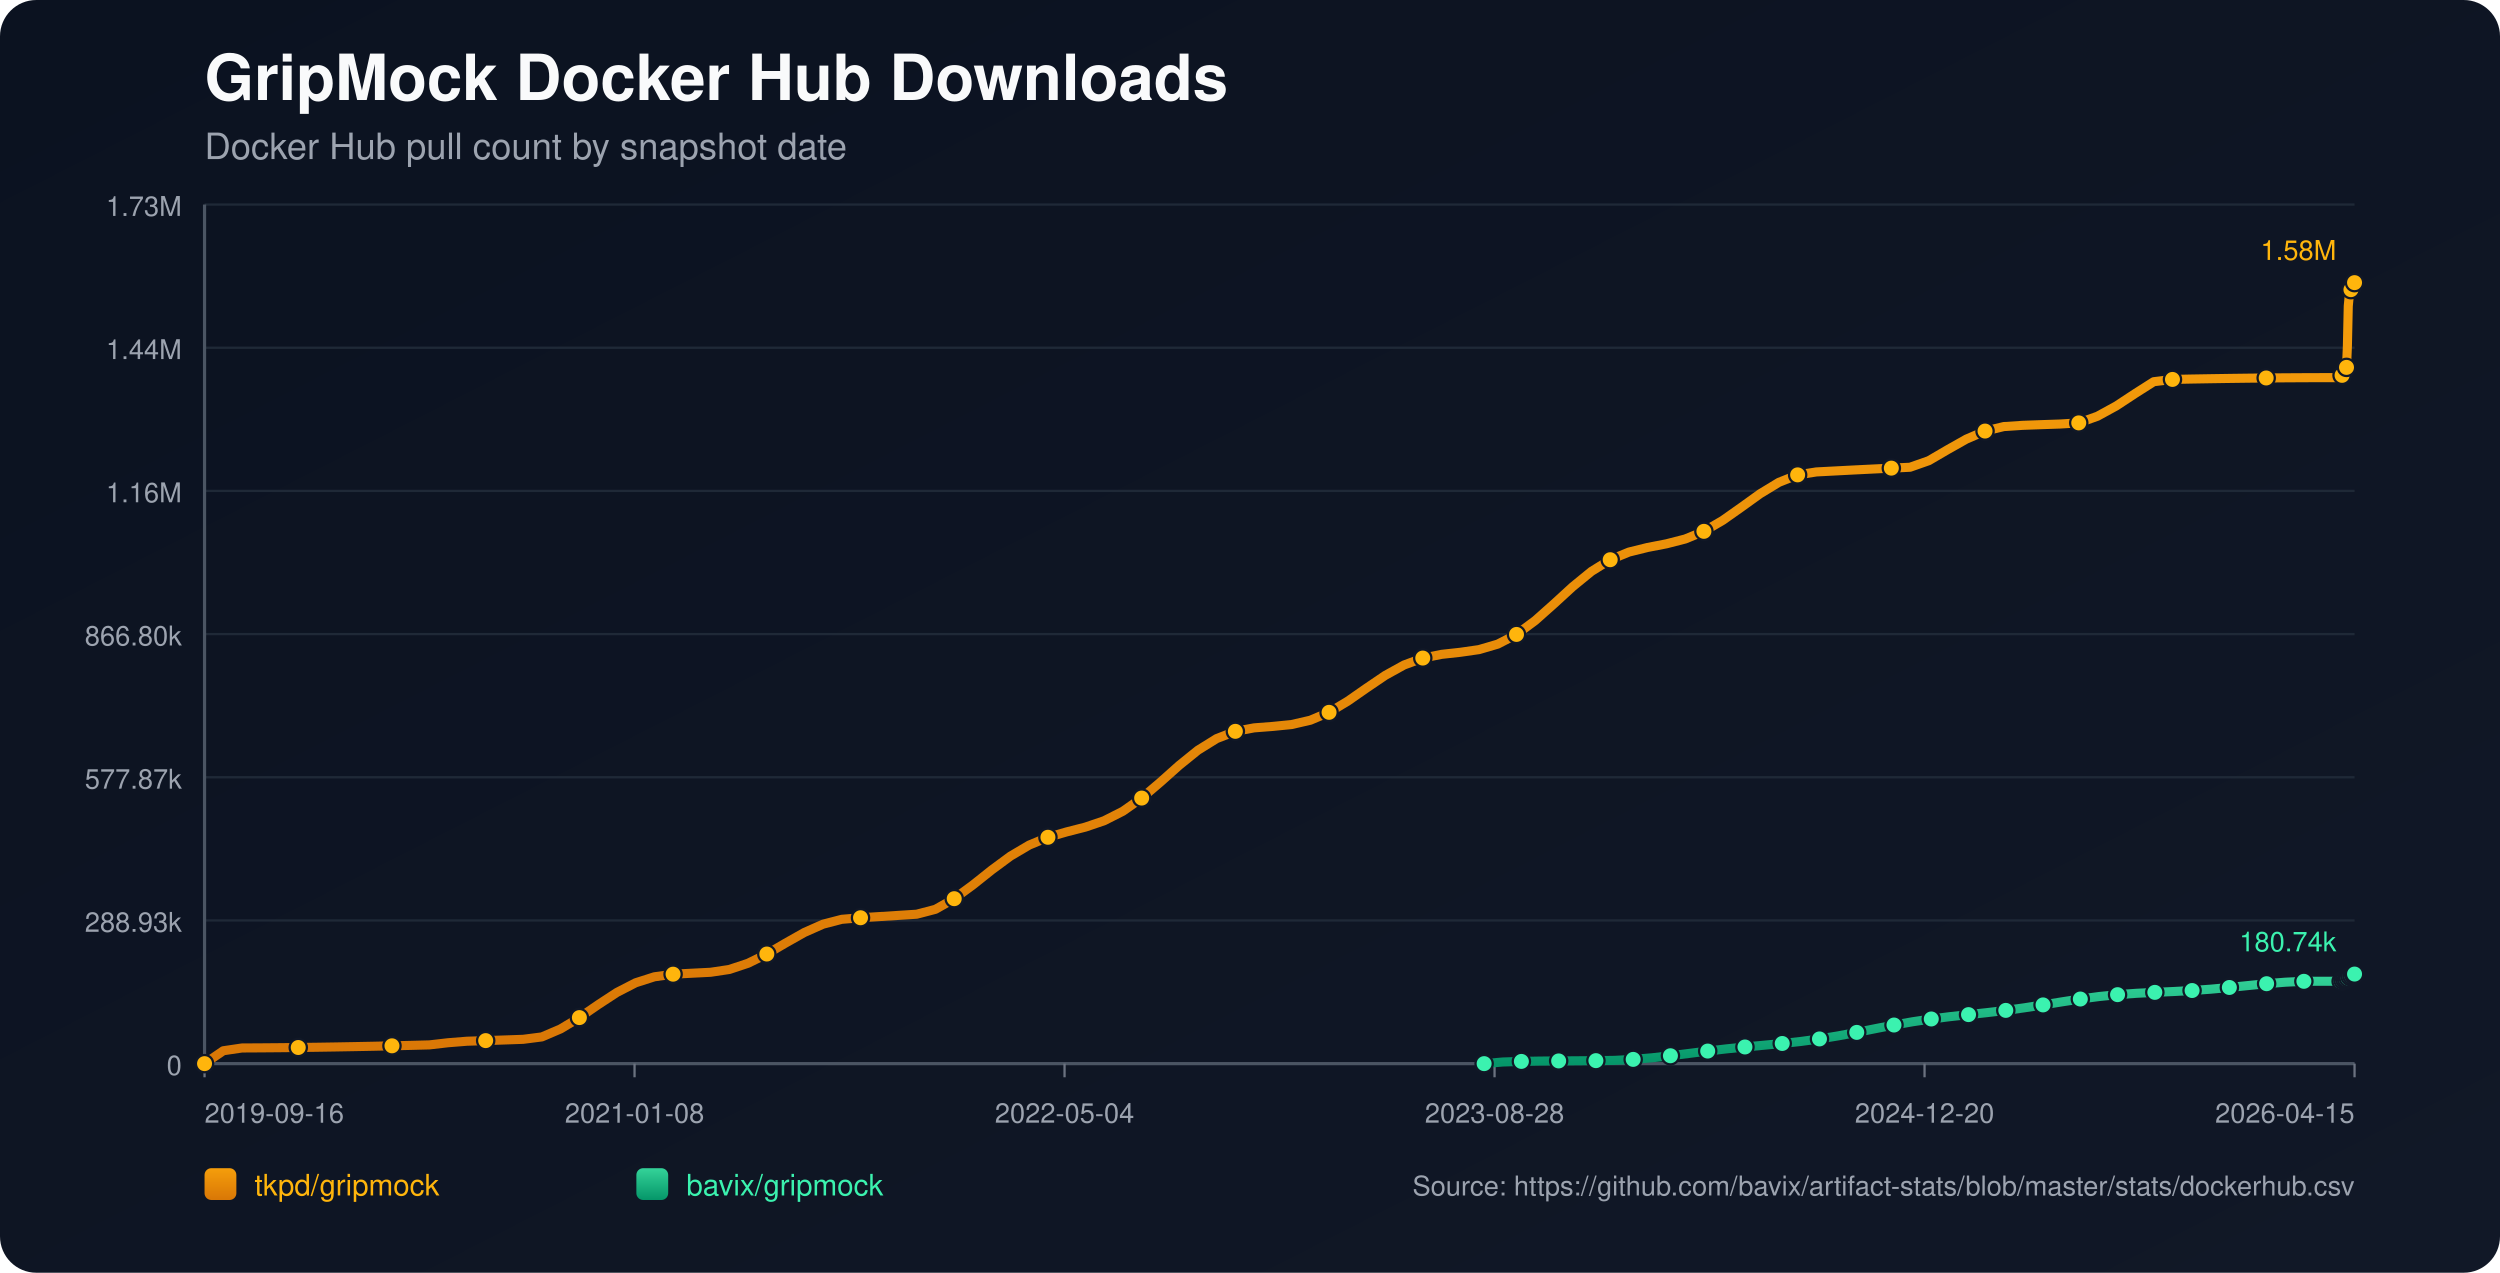
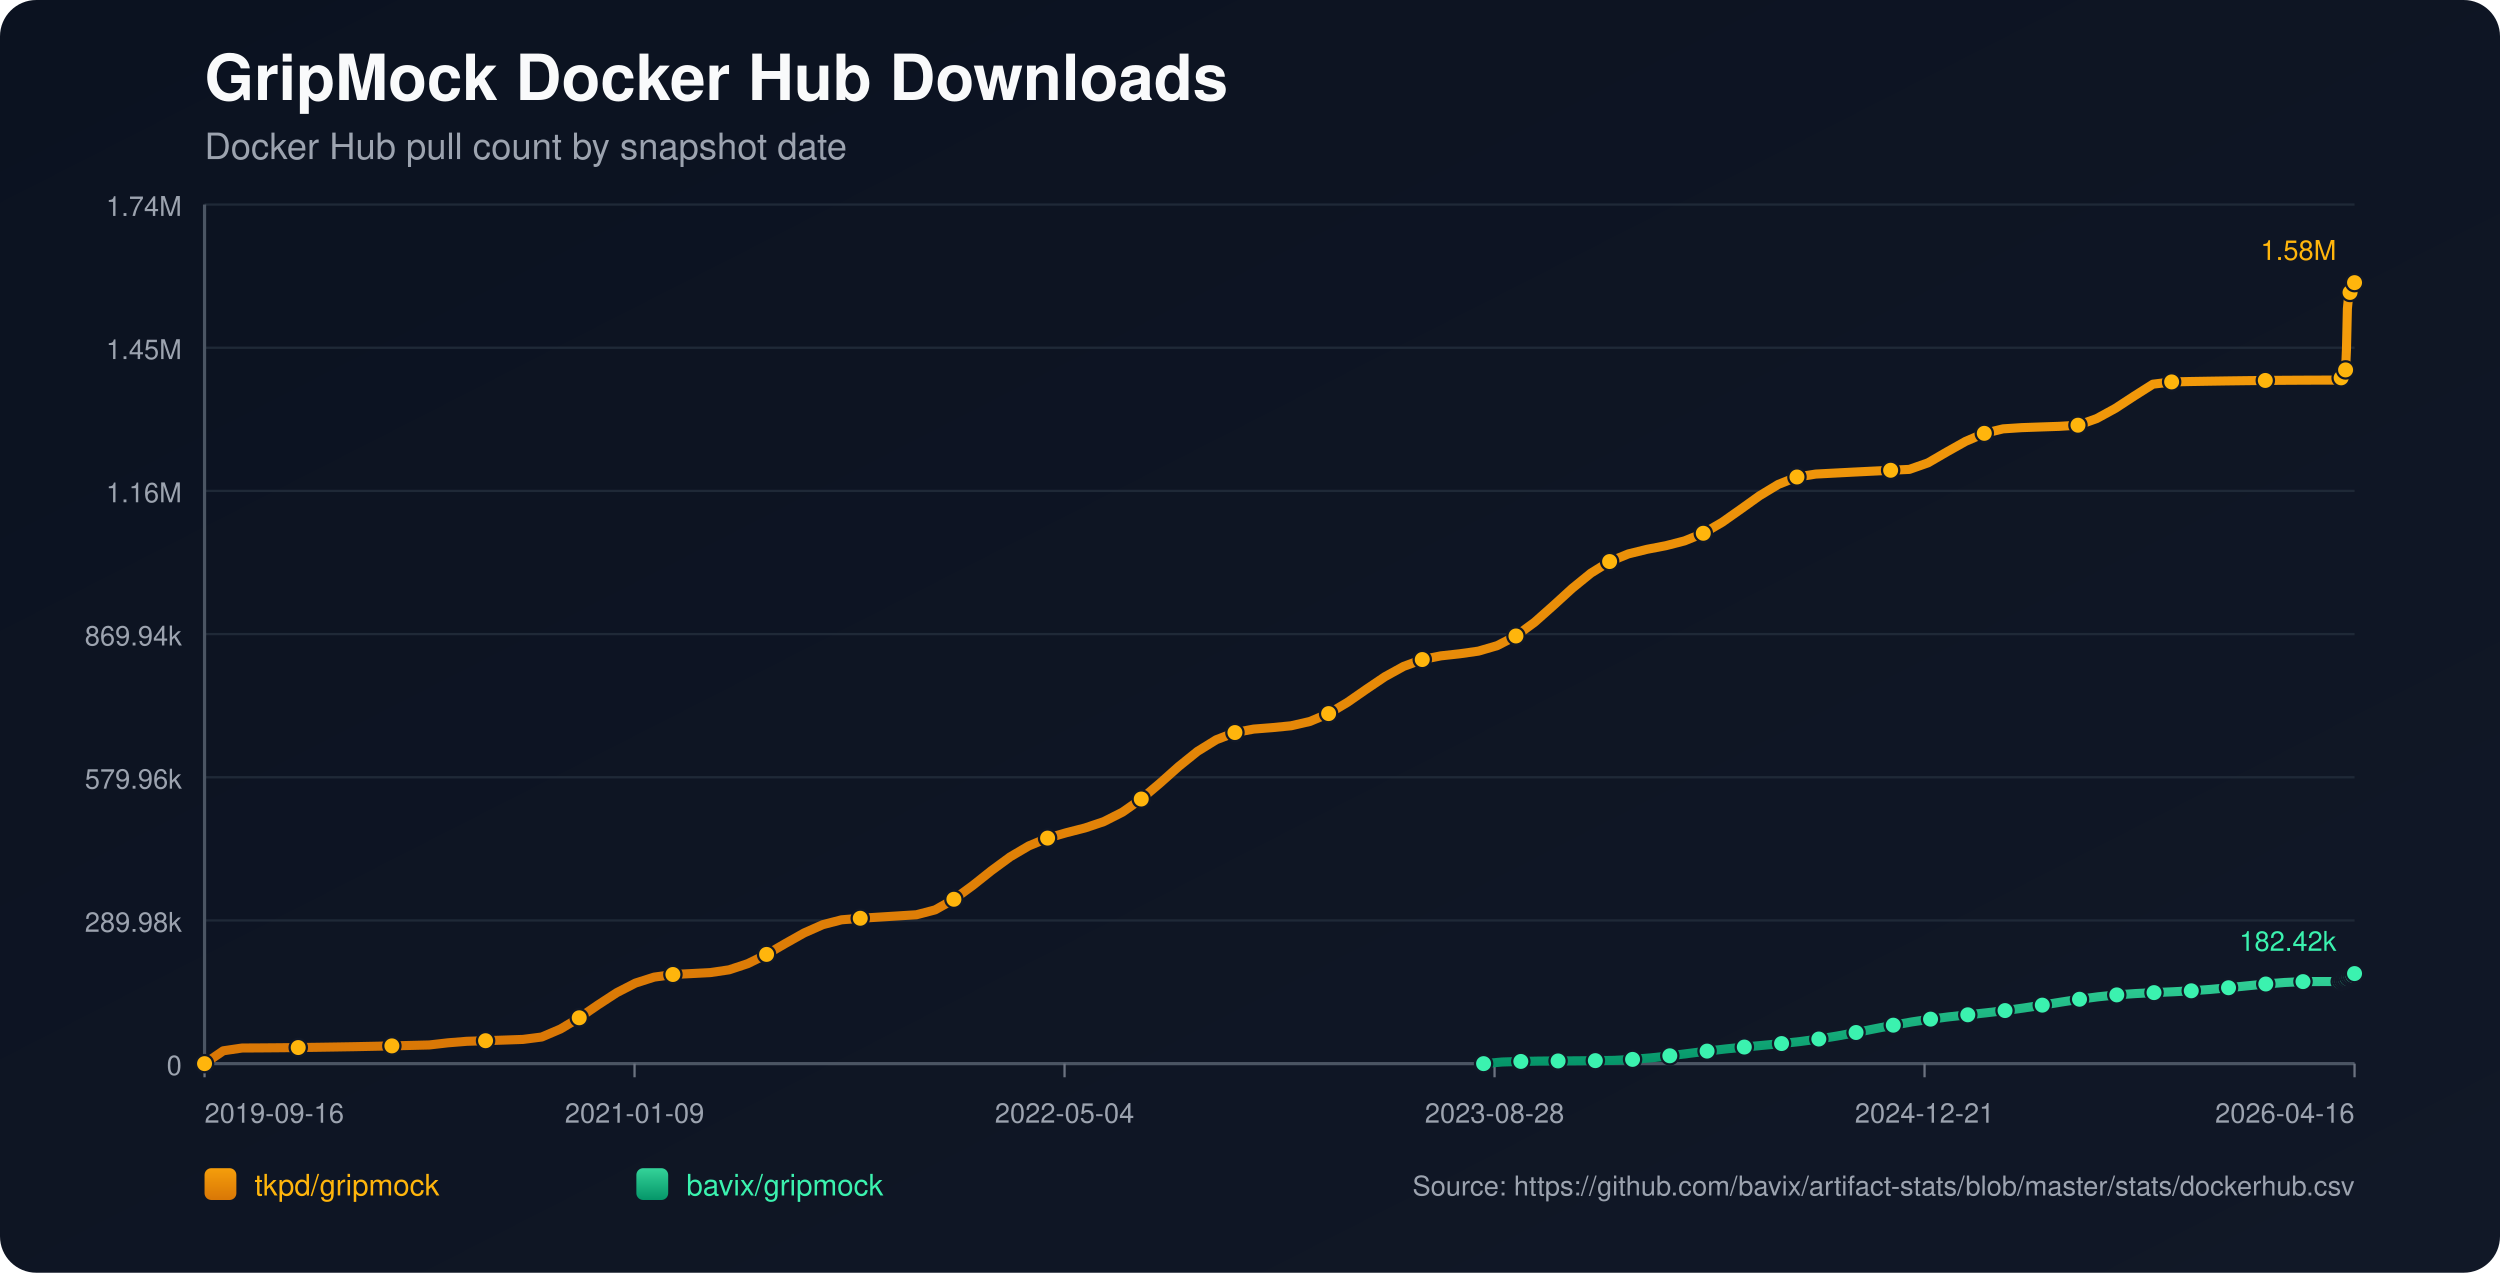
<svg xmlns="http://www.w3.org/2000/svg" width="1100" height="560" viewBox="0 0 1100 560">
  <defs>
    <linearGradient id="bg" x1="0" y1="0" x2="1" y2="1">
      <stop offset="0%" stop-color="#0b1220" />
      <stop offset="100%" stop-color="#111827" />
    </linearGradient>
    <linearGradient id="repo-0" x1="0" y1="0" x2="0" y2="1">
      <stop offset="0%" stop-color="#f59e0b" />
      <stop offset="100%" stop-color="#d97706" />
    </linearGradient>
    <linearGradient id="repo-1" x1="0" y1="0" x2="0" y2="1">
      <stop offset="0%" stop-color="#34d399" />
      <stop offset="100%" stop-color="#059669" />
    </linearGradient>
  </defs>
  <rect x="0" y="0" width="1100" height="560" fill="url(#bg)" rx="16" />
  <text x="90" y="44" fill="#f9fafb" font-size="28" font-family="-apple-system,BlinkMacSystemFont,Segoe UI,Helvetica,Arial,sans-serif" font-weight="700">GripMock Docker Hub Downloads</text>
  <text x="90" y="70" fill="#9ca3af" font-size="16" font-family="-apple-system,BlinkMacSystemFont,Segoe UI,Helvetica,Arial,sans-serif">Docker Hub pull count by snapshot date</text>
  <line x1="90" y1="90.00" x2="1036" y2="90.00" stroke="#1f2937" stroke-width="1" />
-   <text x="80" y="95.00" text-anchor="end" fill="#9ca3af" font-size="12" font-family="-apple-system,BlinkMacSystemFont,Segoe UI,Helvetica,Arial,sans-serif">1.73M</text>
+   <text x="80" y="95.00" text-anchor="end" fill="#9ca3af" font-size="12" font-family="-apple-system,BlinkMacSystemFont,Segoe UI,Helvetica,Arial,sans-serif">1.74M</text>
  <line x1="90" y1="153.00" x2="1036" y2="153.00" stroke="#1f2937" stroke-width="1" />
-   <text x="80" y="158.00" text-anchor="end" fill="#9ca3af" font-size="12" font-family="-apple-system,BlinkMacSystemFont,Segoe UI,Helvetica,Arial,sans-serif">1.44M</text>
+   <text x="80" y="158.00" text-anchor="end" fill="#9ca3af" font-size="12" font-family="-apple-system,BlinkMacSystemFont,Segoe UI,Helvetica,Arial,sans-serif">1.45M</text>
  <line x1="90" y1="216.00" x2="1036" y2="216.00" stroke="#1f2937" stroke-width="1" />
  <text x="80" y="221.00" text-anchor="end" fill="#9ca3af" font-size="12" font-family="-apple-system,BlinkMacSystemFont,Segoe UI,Helvetica,Arial,sans-serif">1.16M</text>
  <line x1="90" y1="279.00" x2="1036" y2="279.00" stroke="#1f2937" stroke-width="1" />
-   <text x="80" y="284.00" text-anchor="end" fill="#9ca3af" font-size="12" font-family="-apple-system,BlinkMacSystemFont,Segoe UI,Helvetica,Arial,sans-serif">866.80k</text>
+   <text x="80" y="284.00" text-anchor="end" fill="#9ca3af" font-size="12" font-family="-apple-system,BlinkMacSystemFont,Segoe UI,Helvetica,Arial,sans-serif">869.94k</text>
  <line x1="90" y1="342.00" x2="1036" y2="342.00" stroke="#1f2937" stroke-width="1" />
-   <text x="80" y="347.00" text-anchor="end" fill="#9ca3af" font-size="12" font-family="-apple-system,BlinkMacSystemFont,Segoe UI,Helvetica,Arial,sans-serif">577.87k</text>
+   <text x="80" y="347.00" text-anchor="end" fill="#9ca3af" font-size="12" font-family="-apple-system,BlinkMacSystemFont,Segoe UI,Helvetica,Arial,sans-serif">579.96k</text>
  <line x1="90" y1="405.00" x2="1036" y2="405.00" stroke="#1f2937" stroke-width="1" />
-   <text x="80" y="410.00" text-anchor="end" fill="#9ca3af" font-size="12" font-family="-apple-system,BlinkMacSystemFont,Segoe UI,Helvetica,Arial,sans-serif">288.93k</text>
+   <text x="80" y="410.00" text-anchor="end" fill="#9ca3af" font-size="12" font-family="-apple-system,BlinkMacSystemFont,Segoe UI,Helvetica,Arial,sans-serif">289.98k</text>
  <line x1="90" y1="468.00" x2="1036" y2="468.00" stroke="#1f2937" stroke-width="1" />
  <text x="80" y="473.00" text-anchor="end" fill="#9ca3af" font-size="12" font-family="-apple-system,BlinkMacSystemFont,Segoe UI,Helvetica,Arial,sans-serif">0</text>
  <line x1="90" y1="468" x2="1036" y2="468" stroke="#4b5563" stroke-width="1.4" />
  <line x1="90" y1="90" x2="90" y2="468" stroke="#4b5563" stroke-width="1.4" />
  <line x1="90.00" y1="468" x2="90.00" y2="474" stroke="#6b7280" stroke-width="1" />
  <text x="90.00" y="494" text-anchor="start" fill="#9ca3af" font-size="12" font-family="-apple-system,BlinkMacSystemFont,Segoe UI,Helvetica,Arial,sans-serif">2019-09-16</text>
  <line x1="279.20" y1="468" x2="279.20" y2="474" stroke="#6b7280" stroke-width="1" />
-   <text x="279.20" y="494" text-anchor="middle" fill="#9ca3af" font-size="12" font-family="-apple-system,BlinkMacSystemFont,Segoe UI,Helvetica,Arial,sans-serif">2021-01-08</text>
+   <text x="279.20" y="494" text-anchor="middle" fill="#9ca3af" font-size="12" font-family="-apple-system,BlinkMacSystemFont,Segoe UI,Helvetica,Arial,sans-serif">2021-01-09</text>
  <line x1="468.40" y1="468" x2="468.40" y2="474" stroke="#6b7280" stroke-width="1" />
  <text x="468.40" y="494" text-anchor="middle" fill="#9ca3af" font-size="12" font-family="-apple-system,BlinkMacSystemFont,Segoe UI,Helvetica,Arial,sans-serif">2022-05-04</text>
  <line x1="657.60" y1="468" x2="657.60" y2="474" stroke="#6b7280" stroke-width="1" />
  <text x="657.60" y="494" text-anchor="middle" fill="#9ca3af" font-size="12" font-family="-apple-system,BlinkMacSystemFont,Segoe UI,Helvetica,Arial,sans-serif">2023-08-28</text>
  <line x1="846.80" y1="468" x2="846.80" y2="474" stroke="#6b7280" stroke-width="1" />
-   <text x="846.80" y="494" text-anchor="middle" fill="#9ca3af" font-size="12" font-family="-apple-system,BlinkMacSystemFont,Segoe UI,Helvetica,Arial,sans-serif">2024-12-20</text>
+   <text x="846.80" y="494" text-anchor="middle" fill="#9ca3af" font-size="12" font-family="-apple-system,BlinkMacSystemFont,Segoe UI,Helvetica,Arial,sans-serif">2024-12-21</text>
  <line x1="1036.00" y1="468" x2="1036.00" y2="474" stroke="#6b7280" stroke-width="1" />
-   <text x="1036.00" y="494" text-anchor="end" fill="#9ca3af" font-size="12" font-family="-apple-system,BlinkMacSystemFont,Segoe UI,Helvetica,Arial,sans-serif">2026-04-15</text>
-   <polyline fill="none" stroke="url(#repo-0)" stroke-width="4" stroke-linecap="round" stroke-linejoin="round" points="90.00,468.00 98.25,462.33 106.49,461.11 114.74,461.06 122.99,460.99 131.23,460.90 139.48,460.79 147.73,460.66 155.97,460.51 164.22,460.35 172.47,460.16 180.71,459.97 188.96,459.75 197.20,458.80 205.45,458.14 213.70,457.87 221.94,457.59 230.19,457.30 238.44,456.24 246.68,452.71 254.93,447.74 263.18,442.07 271.42,436.68 279.67,432.43 287.92,429.79 296.16,428.64 304.41,428.22 312.66,427.80 320.90,426.57 329.15,423.83 337.40,419.77 345.64,414.96 353.89,410.30 362.14,406.64 370.38,404.50 378.63,403.81 386.88,403.30 395.12,402.78 403.37,402.25 411.61,400.09 419.86,395.42 428.11,389.35 436.35,382.79 444.60,376.70 452.85,371.83 461.09,368.40 469.34,366.03 477.59,363.92 485.83,361.12 494.08,356.94 502.33,351.15 510.57,344.14 518.82,336.78 527.07,330.11 535.31,324.99 543.56,321.79 551.81,320.26 560.05,319.62 568.30,318.80 576.55,316.90 584.79,313.43 593.04,308.49 601.28,302.75 609.53,297.16 617.78,292.60 626.02,289.55 634.27,287.92 642.52,287.01 650.76,285.83 659.01,283.41 667.26,279.15 675.50,273.04 683.75,265.70 692.00,258.14 700.24,251.41 708.49,246.28 716.74,242.91 724.98,240.87 733.23,239.28 741.48,237.16 749.72,233.79 757.97,228.98 766.22,223.17 774.46,217.24 782.71,212.23 790.96,208.94 799.20,207.65 807.45,207.22 815.69,206.79 823.94,206.38 832.19,205.98 840.43,205.59 848.68,202.69 856.93,197.87 865.17,193.22 873.42,189.67 881.67,187.69 889.91,187.15 898.16,186.85 906.41,186.57 914.65,186.07 922.90,183.14 931.15,178.62 939.39,173.20 947.64,167.95 955.89,166.95 964.13,166.78 972.38,166.64 980.63,166.51 988.87,166.40 997.12,166.31 1005.37,166.24 1013.61,166.19 1021.86,166.16 1030.10,166.15 1030.51,165.15 1030.88,164.05 1031.27,163.06 1031.66,162.43 1032.06,162.10 1032.46,161.65 1032.85,152.34 1033.24,134.64 1033.63,130.51 1034.03,128.40 1034.42,127.45 1034.82,127.38 1035.22,127.25 1035.61,125.92 1036.00,124.36" />
+   <text x="1036.00" y="494" text-anchor="end" fill="#9ca3af" font-size="12" font-family="-apple-system,BlinkMacSystemFont,Segoe UI,Helvetica,Arial,sans-serif">2026-04-16</text>
+   <polyline fill="none" stroke="url(#repo-0)" stroke-width="4" stroke-linecap="round" stroke-linejoin="round" points="90.00,468.00 98.24,462.35 106.49,461.13 114.73,461.08 122.97,461.01 131.22,460.92 139.46,460.81 147.70,460.68 155.94,460.54 164.19,460.37 172.43,460.19 180.67,459.99 188.92,459.78 197.16,458.83 205.40,458.17 213.65,457.91 221.89,457.63 230.13,457.34 238.38,456.28 246.62,452.76 254.86,447.82 263.10,442.17 271.35,436.79 279.59,432.56 287.83,429.93 296.08,428.78 304.32,428.37 312.56,427.94 320.81,426.72 329.05,423.99 337.29,419.94 345.54,415.15 353.78,410.51 362.02,406.86 370.26,404.72 378.51,404.04 386.75,403.53 394.99,403.01 403.24,402.49 411.48,400.34 419.72,395.68 427.97,389.64 436.21,383.09 444.45,377.03 452.70,372.18 460.94,368.76 469.18,366.40 477.43,364.29 485.67,361.51 493.91,357.34 502.15,351.57 510.40,344.59 518.64,337.25 526.88,330.61 535.13,325.50 543.37,322.32 551.61,320.80 559.86,320.15 568.10,319.34 576.34,317.45 584.59,313.98 592.83,309.07 601.07,303.35 609.31,297.78 617.56,293.23 625.80,290.20 634.04,288.57 642.29,287.66 650.53,286.49 658.77,284.08 667.02,279.83 675.26,273.75 683.50,266.43 691.75,258.90 699.99,252.19 708.23,247.08 716.47,243.72 724.72,241.69 732.96,240.11 741.20,237.99 749.45,234.64 757.69,229.85 765.93,224.05 774.18,218.14 782.42,213.15 790.66,209.88 798.91,208.59 807.15,208.16 815.39,207.73 823.63,207.32 831.88,206.92 840.12,206.53 848.36,203.64 856.61,198.84 864.85,194.21 873.09,190.67 881.34,188.70 889.58,188.16 897.82,187.87 906.07,187.59 914.31,187.09 922.55,184.17 930.79,179.66 939.04,174.26 947.28,169.04 955.52,168.04 963.77,167.87 972.01,167.73 980.25,167.60 988.50,167.49 996.74,167.40 1004.98,167.33 1013.23,167.28 1021.47,167.25 1029.71,167.24 1030.11,166.25 1030.48,165.15 1030.88,164.16 1031.26,163.53 1031.67,163.21 1032.06,162.76 1032.45,153.48 1032.85,135.85 1033.24,131.73 1033.64,129.62 1034.02,128.68 1034.42,128.61 1034.82,128.48 1035.21,127.15 1035.60,125.60 1036.00,124.36" />
  <circle cx="90.00" cy="468.00" r="3.8" fill="#ffb50c" stroke="#111827" stroke-width="1" />
-   <circle cx="131.23" cy="460.90" r="3.8" fill="#ffb50c" stroke="#111827" stroke-width="1" />
-   <circle cx="172.47" cy="460.16" r="3.8" fill="#ffb50c" stroke="#111827" stroke-width="1" />
-   <circle cx="213.70" cy="457.87" r="3.8" fill="#ffb50c" stroke="#111827" stroke-width="1" />
-   <circle cx="254.93" cy="447.74" r="3.8" fill="#ffb50c" stroke="#111827" stroke-width="1" />
-   <circle cx="296.16" cy="428.64" r="3.8" fill="#ffb50c" stroke="#111827" stroke-width="1" />
-   <circle cx="337.40" cy="419.77" r="3.8" fill="#ffb50c" stroke="#111827" stroke-width="1" />
-   <circle cx="378.63" cy="403.81" r="3.8" fill="#ffb50c" stroke="#111827" stroke-width="1" />
-   <circle cx="419.86" cy="395.42" r="3.8" fill="#ffb50c" stroke="#111827" stroke-width="1" />
-   <circle cx="461.09" cy="368.40" r="3.8" fill="#ffb50c" stroke="#111827" stroke-width="1" />
-   <circle cx="502.33" cy="351.15" r="3.8" fill="#ffb50c" stroke="#111827" stroke-width="1" />
-   <circle cx="543.56" cy="321.79" r="3.8" fill="#ffb50c" stroke="#111827" stroke-width="1" />
-   <circle cx="584.79" cy="313.43" r="3.8" fill="#ffb50c" stroke="#111827" stroke-width="1" />
-   <circle cx="626.02" cy="289.55" r="3.8" fill="#ffb50c" stroke="#111827" stroke-width="1" />
-   <circle cx="667.26" cy="279.15" r="3.8" fill="#ffb50c" stroke="#111827" stroke-width="1" />
-   <circle cx="708.49" cy="246.28" r="3.8" fill="#ffb50c" stroke="#111827" stroke-width="1" />
-   <circle cx="749.72" cy="233.79" r="3.8" fill="#ffb50c" stroke="#111827" stroke-width="1" />
-   <circle cx="790.96" cy="208.94" r="3.8" fill="#ffb50c" stroke="#111827" stroke-width="1" />
-   <circle cx="832.19" cy="205.98" r="3.8" fill="#ffb50c" stroke="#111827" stroke-width="1" />
-   <circle cx="873.42" cy="189.67" r="3.8" fill="#ffb50c" stroke="#111827" stroke-width="1" />
-   <circle cx="914.65" cy="186.07" r="3.8" fill="#ffb50c" stroke="#111827" stroke-width="1" />
-   <circle cx="955.89" cy="166.95" r="3.8" fill="#ffb50c" stroke="#111827" stroke-width="1" />
-   <circle cx="997.12" cy="166.31" r="3.8" fill="#ffb50c" stroke="#111827" stroke-width="1" />
-   <circle cx="1030.51" cy="165.15" r="3.8" fill="#ffb50c" stroke="#111827" stroke-width="1" />
-   <circle cx="1032.46" cy="161.65" r="3.8" fill="#ffb50c" stroke="#111827" stroke-width="1" />
-   <circle cx="1034.42" cy="127.45" r="3.8" fill="#ffb50c" stroke="#111827" stroke-width="1" />
+   <circle cx="131.22" cy="460.92" r="3.8" fill="#ffb50c" stroke="#111827" stroke-width="1" />
+   <circle cx="172.43" cy="460.19" r="3.8" fill="#ffb50c" stroke="#111827" stroke-width="1" />
+   <circle cx="213.65" cy="457.91" r="3.8" fill="#ffb50c" stroke="#111827" stroke-width="1" />
+   <circle cx="254.86" cy="447.82" r="3.8" fill="#ffb50c" stroke="#111827" stroke-width="1" />
+   <circle cx="296.08" cy="428.78" r="3.8" fill="#ffb50c" stroke="#111827" stroke-width="1" />
+   <circle cx="337.29" cy="419.94" r="3.8" fill="#ffb50c" stroke="#111827" stroke-width="1" />
+   <circle cx="378.51" cy="404.04" r="3.8" fill="#ffb50c" stroke="#111827" stroke-width="1" />
+   <circle cx="419.72" cy="395.68" r="3.8" fill="#ffb50c" stroke="#111827" stroke-width="1" />
+   <circle cx="460.94" cy="368.76" r="3.8" fill="#ffb50c" stroke="#111827" stroke-width="1" />
+   <circle cx="502.15" cy="351.57" r="3.8" fill="#ffb50c" stroke="#111827" stroke-width="1" />
+   <circle cx="543.37" cy="322.32" r="3.8" fill="#ffb50c" stroke="#111827" stroke-width="1" />
+   <circle cx="584.59" cy="313.98" r="3.8" fill="#ffb50c" stroke="#111827" stroke-width="1" />
+   <circle cx="625.80" cy="290.20" r="3.8" fill="#ffb50c" stroke="#111827" stroke-width="1" />
+   <circle cx="667.02" cy="279.83" r="3.8" fill="#ffb50c" stroke="#111827" stroke-width="1" />
+   <circle cx="708.23" cy="247.08" r="3.8" fill="#ffb50c" stroke="#111827" stroke-width="1" />
+   <circle cx="749.45" cy="234.64" r="3.8" fill="#ffb50c" stroke="#111827" stroke-width="1" />
+   <circle cx="790.66" cy="209.88" r="3.8" fill="#ffb50c" stroke="#111827" stroke-width="1" />
+   <circle cx="831.88" cy="206.92" r="3.8" fill="#ffb50c" stroke="#111827" stroke-width="1" />
+   <circle cx="873.09" cy="190.67" r="3.8" fill="#ffb50c" stroke="#111827" stroke-width="1" />
+   <circle cx="914.31" cy="187.09" r="3.8" fill="#ffb50c" stroke="#111827" stroke-width="1" />
+   <circle cx="955.52" cy="168.04" r="3.8" fill="#ffb50c" stroke="#111827" stroke-width="1" />
+   <circle cx="996.74" cy="167.40" r="3.8" fill="#ffb50c" stroke="#111827" stroke-width="1" />
+   <circle cx="1030.11" cy="166.25" r="3.8" fill="#ffb50c" stroke="#111827" stroke-width="1" />
+   <circle cx="1032.06" cy="162.76" r="3.8" fill="#ffb50c" stroke="#111827" stroke-width="1" />
+   <circle cx="1034.02" cy="128.68" r="3.8" fill="#ffb50c" stroke="#111827" stroke-width="1" />
  <circle cx="1036.00" cy="124.36" r="3.8" fill="#ffb50c" stroke="#111827" stroke-width="1" />
  <text x="1028.00" y="114.36" text-anchor="end" fill="#ffb50c" font-size="12" font-family="-apple-system,BlinkMacSystemFont,Segoe UI,Helvetica,Arial,sans-serif">1.58M</text>
-   <polyline fill="none" stroke="url(#repo-1)" stroke-width="4" stroke-linecap="round" stroke-linejoin="round" points="653.02,468.00 661.21,467.28 669.41,467.02 677.61,466.87 685.81,466.81 694.00,466.75 702.20,466.68 710.40,466.56 718.60,466.13 726.80,465.44 734.99,464.53 743.19,463.51 751.39,462.47 759.59,461.51 767.78,460.67 775.98,459.91 784.18,459.13 792.38,458.24 800.57,457.13 808.77,455.79 816.97,454.25 825.17,452.61 833.36,451.01 841.56,449.57 849.76,448.35 857.96,447.33 866.15,446.43 874.35,445.55 882.55,444.57 890.75,443.43 898.94,442.16 907.14,440.83 915.34,439.57 923.54,438.48 931.73,437.65 939.93,437.06 948.13,436.64 956.33,436.27 964.52,435.83 972.72,435.24 980.92,434.49 989.12,433.65 997.31,432.83 1005.51,432.17 1013.71,431.78 1021.91,431.75 1030.10,431.75 1030.51,431.49 1030.88,431.26 1031.27,431.03 1031.66,430.91 1032.06,430.87 1032.46,430.78 1032.85,430.60 1033.24,430.33 1033.63,430.00 1034.03,429.68 1034.42,429.39 1034.82,429.34 1035.22,429.20 1035.61,428.92 1036.00,428.59" />
-   <circle cx="653.02" cy="468.00" r="3.8" fill="#3bf2af" stroke="#111827" stroke-width="1" />
-   <circle cx="669.41" cy="467.02" r="3.8" fill="#3bf2af" stroke="#111827" stroke-width="1" />
-   <circle cx="685.81" cy="466.81" r="3.8" fill="#3bf2af" stroke="#111827" stroke-width="1" />
-   <circle cx="702.20" cy="466.68" r="3.8" fill="#3bf2af" stroke="#111827" stroke-width="1" />
-   <circle cx="718.60" cy="466.13" r="3.8" fill="#3bf2af" stroke="#111827" stroke-width="1" />
-   <circle cx="734.99" cy="464.53" r="3.8" fill="#3bf2af" stroke="#111827" stroke-width="1" />
-   <circle cx="751.39" cy="462.47" r="3.8" fill="#3bf2af" stroke="#111827" stroke-width="1" />
-   <circle cx="767.78" cy="460.67" r="3.8" fill="#3bf2af" stroke="#111827" stroke-width="1" />
-   <circle cx="784.18" cy="459.13" r="3.8" fill="#3bf2af" stroke="#111827" stroke-width="1" />
-   <circle cx="800.57" cy="457.13" r="3.8" fill="#3bf2af" stroke="#111827" stroke-width="1" />
-   <circle cx="816.97" cy="454.25" r="3.8" fill="#3bf2af" stroke="#111827" stroke-width="1" />
-   <circle cx="833.36" cy="451.01" r="3.8" fill="#3bf2af" stroke="#111827" stroke-width="1" />
-   <circle cx="849.76" cy="448.35" r="3.8" fill="#3bf2af" stroke="#111827" stroke-width="1" />
-   <circle cx="866.15" cy="446.43" r="3.8" fill="#3bf2af" stroke="#111827" stroke-width="1" />
-   <circle cx="882.55" cy="444.57" r="3.8" fill="#3bf2af" stroke="#111827" stroke-width="1" />
-   <circle cx="898.94" cy="442.16" r="3.8" fill="#3bf2af" stroke="#111827" stroke-width="1" />
-   <circle cx="915.34" cy="439.57" r="3.8" fill="#3bf2af" stroke="#111827" stroke-width="1" />
-   <circle cx="931.73" cy="437.65" r="3.8" fill="#3bf2af" stroke="#111827" stroke-width="1" />
-   <circle cx="948.13" cy="436.64" r="3.8" fill="#3bf2af" stroke="#111827" stroke-width="1" />
-   <circle cx="964.52" cy="435.83" r="3.8" fill="#3bf2af" stroke="#111827" stroke-width="1" />
-   <circle cx="980.92" cy="434.49" r="3.8" fill="#3bf2af" stroke="#111827" stroke-width="1" />
-   <circle cx="997.31" cy="432.83" r="3.8" fill="#3bf2af" stroke="#111827" stroke-width="1" />
-   <circle cx="1013.71" cy="431.78" r="3.8" fill="#3bf2af" stroke="#111827" stroke-width="1" />
-   <circle cx="1030.10" cy="431.75" r="3.8" fill="#3bf2af" stroke="#111827" stroke-width="1" />
-   <circle cx="1030.88" cy="431.26" r="3.8" fill="#3bf2af" stroke="#111827" stroke-width="1" />
-   <circle cx="1031.66" cy="430.91" r="3.8" fill="#3bf2af" stroke="#111827" stroke-width="1" />
-   <circle cx="1032.46" cy="430.78" r="3.8" fill="#3bf2af" stroke="#111827" stroke-width="1" />
-   <circle cx="1033.24" cy="430.33" r="3.8" fill="#3bf2af" stroke="#111827" stroke-width="1" />
-   <circle cx="1034.03" cy="429.68" r="3.8" fill="#3bf2af" stroke="#111827" stroke-width="1" />
-   <circle cx="1034.82" cy="429.34" r="3.8" fill="#3bf2af" stroke="#111827" stroke-width="1" />
-   <circle cx="1035.61" cy="428.92" r="3.8" fill="#3bf2af" stroke="#111827" stroke-width="1" />
-   <circle cx="1036.00" cy="428.59" r="3.8" fill="#3bf2af" stroke="#111827" stroke-width="1" />
-   <text x="1028.00" y="418.59" text-anchor="end" fill="#3bf2af" font-size="12" font-family="-apple-system,BlinkMacSystemFont,Segoe UI,Helvetica,Arial,sans-serif">180.74k</text>
+   <polyline fill="none" stroke="url(#repo-1)" stroke-width="4" stroke-linecap="round" stroke-linejoin="round" points="652.78,468.00 660.98,467.28 669.17,467.03 677.36,466.87 685.56,466.82 693.75,466.76 701.95,466.68 710.14,466.56 718.33,466.13 726.53,465.45 734.72,464.55 742.92,463.52 751.11,462.49 759.31,461.54 767.50,460.70 775.69,459.94 783.89,459.16 792.08,458.27 800.28,457.17 808.47,455.83 816.66,454.30 824.86,452.67 833.05,451.08 841.25,449.64 849.44,448.42 857.64,447.40 865.83,446.51 874.02,445.63 882.22,444.65 890.41,443.52 898.61,442.26 906.80,440.93 914.99,439.67 923.19,438.59 931.38,437.75 939.58,437.17 947.77,436.75 955.96,436.39 964.16,435.95 972.35,435.36 980.55,434.61 988.74,433.77 996.94,432.96 1005.13,432.30 1013.32,431.91 1021.52,431.88 1029.71,431.88 1030.11,431.63 1030.48,431.39 1030.88,431.16 1031.26,431.04 1031.67,431.00 1032.06,430.92 1032.45,430.74 1032.85,430.47 1033.24,430.14 1033.64,429.82 1034.02,429.53 1034.42,429.48 1034.82,429.34 1035.21,429.06 1035.60,428.73 1036.00,428.37" />
+   <circle cx="652.78" cy="468.00" r="3.8" fill="#3bf2af" stroke="#111827" stroke-width="1" />
+   <circle cx="669.17" cy="467.03" r="3.8" fill="#3bf2af" stroke="#111827" stroke-width="1" />
+   <circle cx="685.56" cy="466.82" r="3.8" fill="#3bf2af" stroke="#111827" stroke-width="1" />
+   <circle cx="701.95" cy="466.68" r="3.8" fill="#3bf2af" stroke="#111827" stroke-width="1" />
+   <circle cx="718.33" cy="466.13" r="3.8" fill="#3bf2af" stroke="#111827" stroke-width="1" />
+   <circle cx="734.72" cy="464.55" r="3.8" fill="#3bf2af" stroke="#111827" stroke-width="1" />
+   <circle cx="751.11" cy="462.49" r="3.8" fill="#3bf2af" stroke="#111827" stroke-width="1" />
+   <circle cx="767.50" cy="460.70" r="3.8" fill="#3bf2af" stroke="#111827" stroke-width="1" />
+   <circle cx="783.89" cy="459.16" r="3.8" fill="#3bf2af" stroke="#111827" stroke-width="1" />
+   <circle cx="800.28" cy="457.17" r="3.8" fill="#3bf2af" stroke="#111827" stroke-width="1" />
+   <circle cx="816.66" cy="454.30" r="3.8" fill="#3bf2af" stroke="#111827" stroke-width="1" />
+   <circle cx="833.05" cy="451.08" r="3.8" fill="#3bf2af" stroke="#111827" stroke-width="1" />
+   <circle cx="849.44" cy="448.42" r="3.8" fill="#3bf2af" stroke="#111827" stroke-width="1" />
+   <circle cx="865.83" cy="446.51" r="3.8" fill="#3bf2af" stroke="#111827" stroke-width="1" />
+   <circle cx="882.22" cy="444.65" r="3.8" fill="#3bf2af" stroke="#111827" stroke-width="1" />
+   <circle cx="898.61" cy="442.26" r="3.8" fill="#3bf2af" stroke="#111827" stroke-width="1" />
+   <circle cx="914.99" cy="439.67" r="3.8" fill="#3bf2af" stroke="#111827" stroke-width="1" />
+   <circle cx="931.38" cy="437.75" r="3.8" fill="#3bf2af" stroke="#111827" stroke-width="1" />
+   <circle cx="947.77" cy="436.75" r="3.8" fill="#3bf2af" stroke="#111827" stroke-width="1" />
+   <circle cx="964.16" cy="435.95" r="3.8" fill="#3bf2af" stroke="#111827" stroke-width="1" />
+   <circle cx="980.55" cy="434.61" r="3.8" fill="#3bf2af" stroke="#111827" stroke-width="1" />
+   <circle cx="996.94" cy="432.96" r="3.8" fill="#3bf2af" stroke="#111827" stroke-width="1" />
+   <circle cx="1013.32" cy="431.91" r="3.8" fill="#3bf2af" stroke="#111827" stroke-width="1" />
+   <circle cx="1029.71" cy="431.88" r="3.8" fill="#3bf2af" stroke="#111827" stroke-width="1" />
+   <circle cx="1030.48" cy="431.39" r="3.8" fill="#3bf2af" stroke="#111827" stroke-width="1" />
+   <circle cx="1031.26" cy="431.04" r="3.8" fill="#3bf2af" stroke="#111827" stroke-width="1" />
+   <circle cx="1032.06" cy="430.92" r="3.8" fill="#3bf2af" stroke="#111827" stroke-width="1" />
+   <circle cx="1032.85" cy="430.47" r="3.8" fill="#3bf2af" stroke="#111827" stroke-width="1" />
+   <circle cx="1033.64" cy="429.82" r="3.8" fill="#3bf2af" stroke="#111827" stroke-width="1" />
+   <circle cx="1034.42" cy="429.48" r="3.8" fill="#3bf2af" stroke="#111827" stroke-width="1" />
+   <circle cx="1035.21" cy="429.06" r="3.8" fill="#3bf2af" stroke="#111827" stroke-width="1" />
+   <circle cx="1036.00" cy="428.37" r="3.8" fill="#3bf2af" stroke="#111827" stroke-width="1" />
+   <text x="1028.00" y="418.37" text-anchor="end" fill="#3bf2af" font-size="12" font-family="-apple-system,BlinkMacSystemFont,Segoe UI,Helvetica,Arial,sans-serif">182.42k</text>
  <rect x="90.00" y="514.00" width="14" height="14" fill="url(#repo-0)" rx="3" />
  <text x="112.00" y="526.00" fill="#ffb50c" font-size="13" font-family="-apple-system,BlinkMacSystemFont,Segoe UI,Helvetica,Arial,sans-serif">tkpd/gripmock</text>
  <rect x="280.00" y="514.00" width="14" height="14" fill="url(#repo-1)" rx="3" />
  <text x="302.00" y="526.00" fill="#3bf2af" font-size="13" font-family="-apple-system,BlinkMacSystemFont,Segoe UI,Helvetica,Arial,sans-serif">bavix/gripmock</text>
  <text x="1036.00" y="526.00" text-anchor="end" fill="#9ca3af" font-size="12" font-family="-apple-system,BlinkMacSystemFont,Segoe UI,Helvetica,Arial,sans-serif">Source: https://github.com/bavix/artifact-stats/blob/master/stats/dockerhub.csv</text>
</svg>
